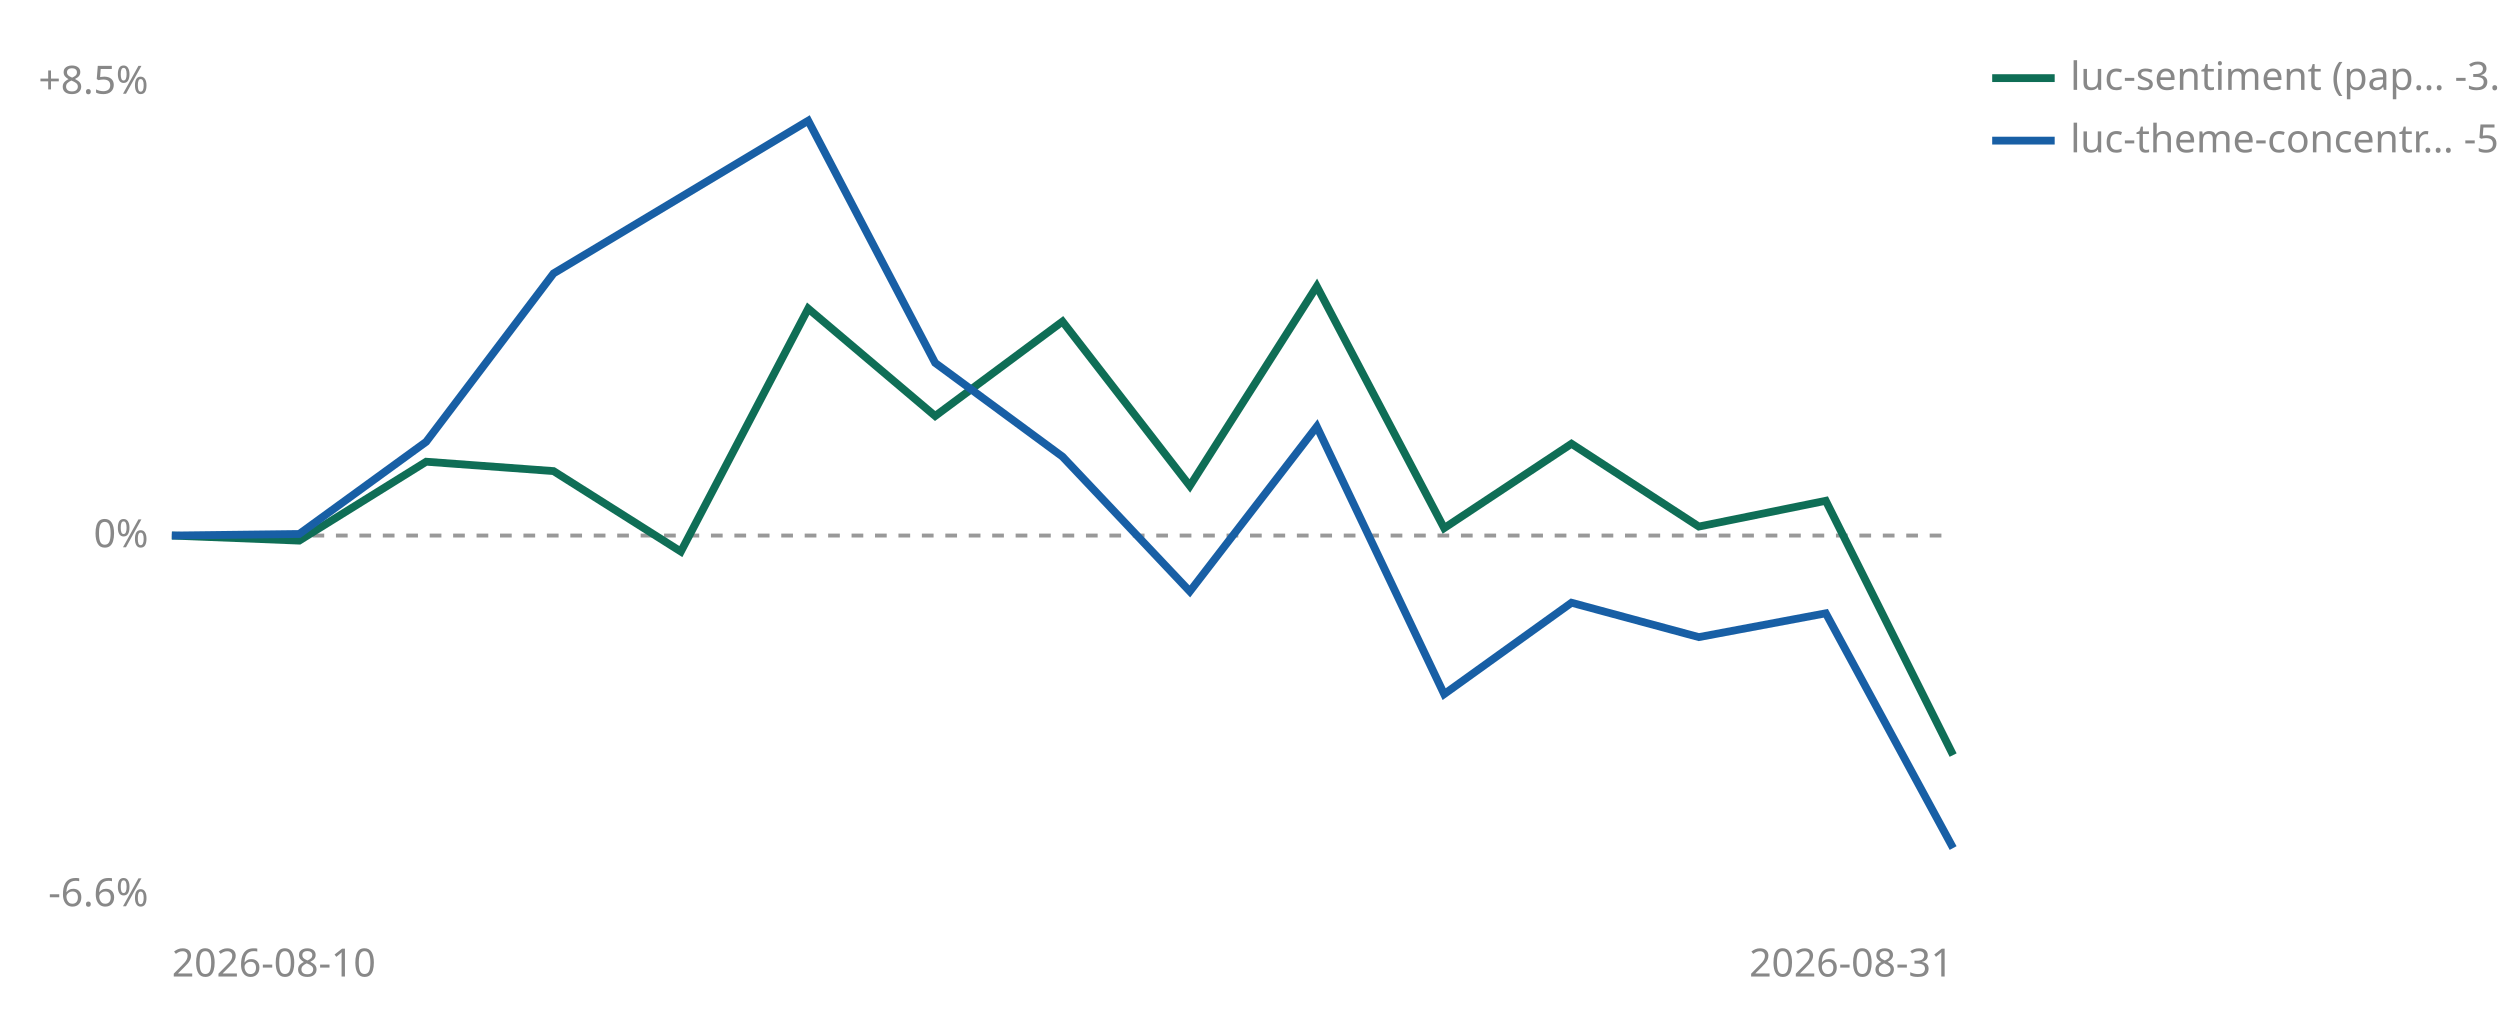
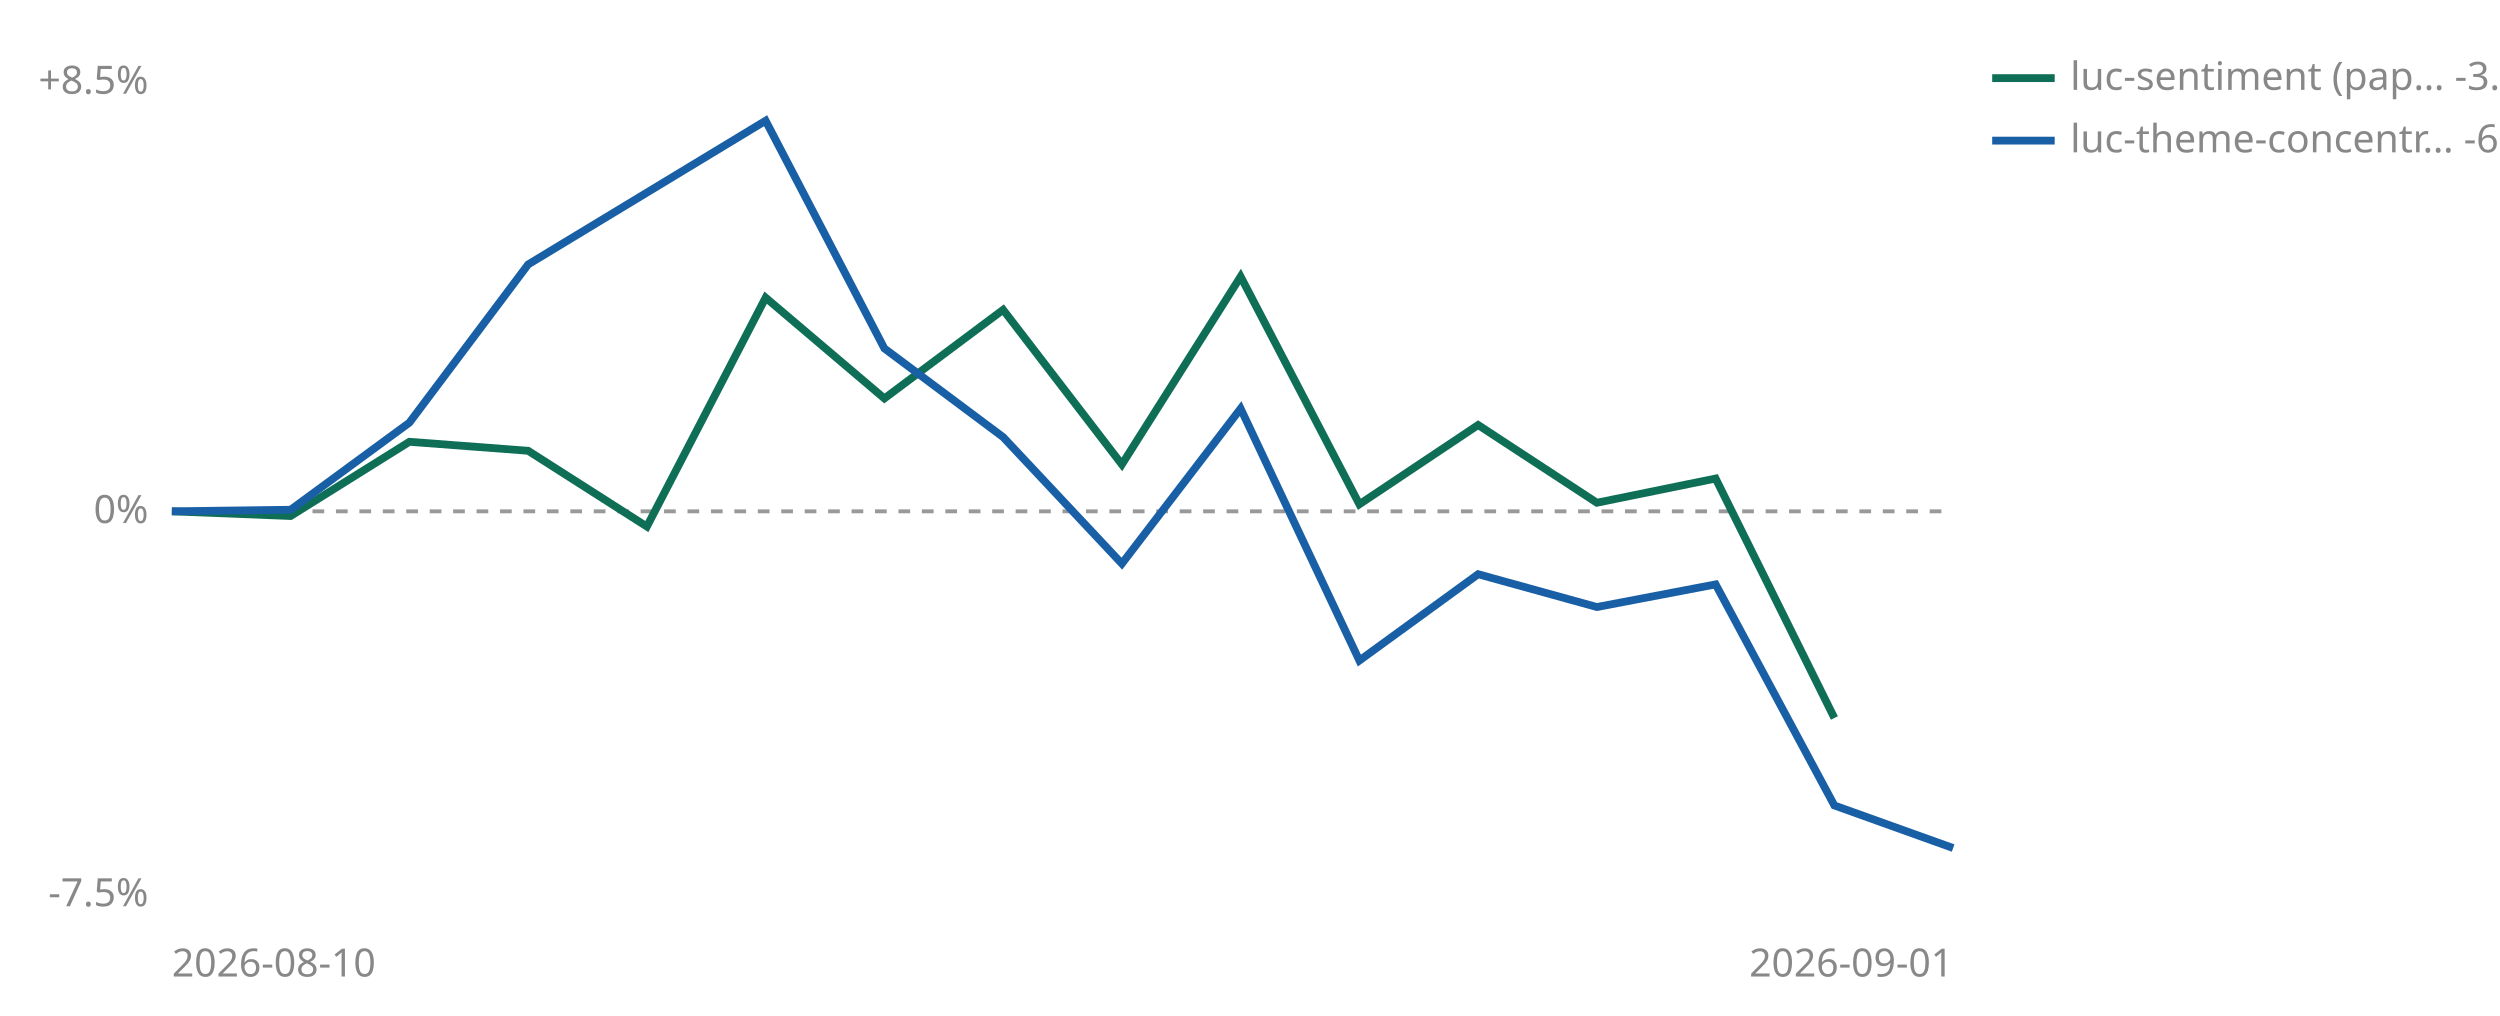
<svg xmlns="http://www.w3.org/2000/svg" viewBox="0 0 640 260" width="640" height="260" role="img" aria-label="Cumulative percent return since joining, per strategy">
-   <line id="zero" x1="44" y1="137.1" x2="500" y2="137.1" stroke="#999999" stroke-width="1" stroke-dasharray="3 3" />
-   <text x="38" y="140.1" font-size="10" fill="#888888" text-anchor="end" font-family="sans-serif">0%</text>
+   <line id="zero" x1="44" y1="130.9" x2="500" y2="130.9" stroke="#999999" stroke-width="1" stroke-dasharray="3 3" />
+   <text x="38" y="133.9" font-size="10" fill="#888888" text-anchor="end" font-family="sans-serif">0%</text>
  <text x="38" y="24.0" font-size="10" fill="#888888" text-anchor="end" font-family="sans-serif">+8.5%</text>
-   <text x="38" y="232.0" font-size="10" fill="#888888" text-anchor="end" font-family="sans-serif">-6.6%</text>
+   <text x="38" y="232.0" font-size="10" fill="#888888" text-anchor="end" font-family="sans-serif">-7.5%</text>
  <text x="44" y="250" font-size="10" fill="#888888" font-family="sans-serif">2026-08-10</text>
-   <text x="500" y="250" font-size="10" fill="#888888" text-anchor="end" font-family="sans-serif">2026-08-31</text>
-   <polyline points="44.0,137.1 76.6,138.4 109.1,118.2 141.7,120.6 174.3,141.2 206.9,79.0 239.4,106.5 272.0,82.3 304.6,124.4 337.1,73.3 369.7,135.2 402.3,113.6 434.9,134.8 467.4,128.2 500.0,193.3" fill="none" stroke="#0F6E56" stroke-width="2" />
-   <polyline points="44.0,137.1 76.6,136.7 109.1,113.1 141.7,70.0 206.9,30.9 239.4,92.9 272.0,116.9 304.6,151.4 337.1,109.2 369.7,177.7 402.3,154.3 434.9,163.1 467.4,157.0 500.0,217.1" fill="none" stroke="#185FA5" stroke-width="2" />
+   <text x="500" y="250" font-size="10" fill="#888888" text-anchor="end" font-family="sans-serif">2026-09-01</text>
+   <polyline points="44.0,130.9 74.4,132.1 104.8,113.1 135.2,115.4 165.6,134.8 196.0,76.2 226.4,102.0 256.8,79.3 287.2,118.9 317.6,70.8 348.0,129.1 378.4,108.8 408.8,128.7 439.2,122.5 469.6,183.8" fill="none" stroke="#0F6E56" stroke-width="2" />
+   <polyline points="44.0,130.9 74.4,130.5 104.8,108.2 135.2,67.7 196.0,30.9 226.4,89.2 256.8,111.9 287.2,144.3 317.6,104.6 348.0,169.1 378.4,147.0 408.8,155.4 439.2,149.6 469.6,206.2 500.0,217.1" fill="none" stroke="#185FA5" stroke-width="2" />
  <line x1="510" y1="20" x2="526" y2="20" stroke="#0F6E56" stroke-width="2" />
  <text x="530" y="23" font-size="10" fill="#888888" font-family="sans-serif">luc-sentiment (pap… -3.9%</text>
  <line x1="510" y1="36" x2="526" y2="36" stroke="#185FA5" stroke-width="2" />
-   <text x="530" y="39" font-size="10" fill="#888888" font-family="sans-serif">luc-theme-concentr… -5.6%</text>
+   <text x="530" y="39" font-size="10" fill="#888888" font-family="sans-serif">luc-theme-concentr… -6.4%</text>
</svg>
